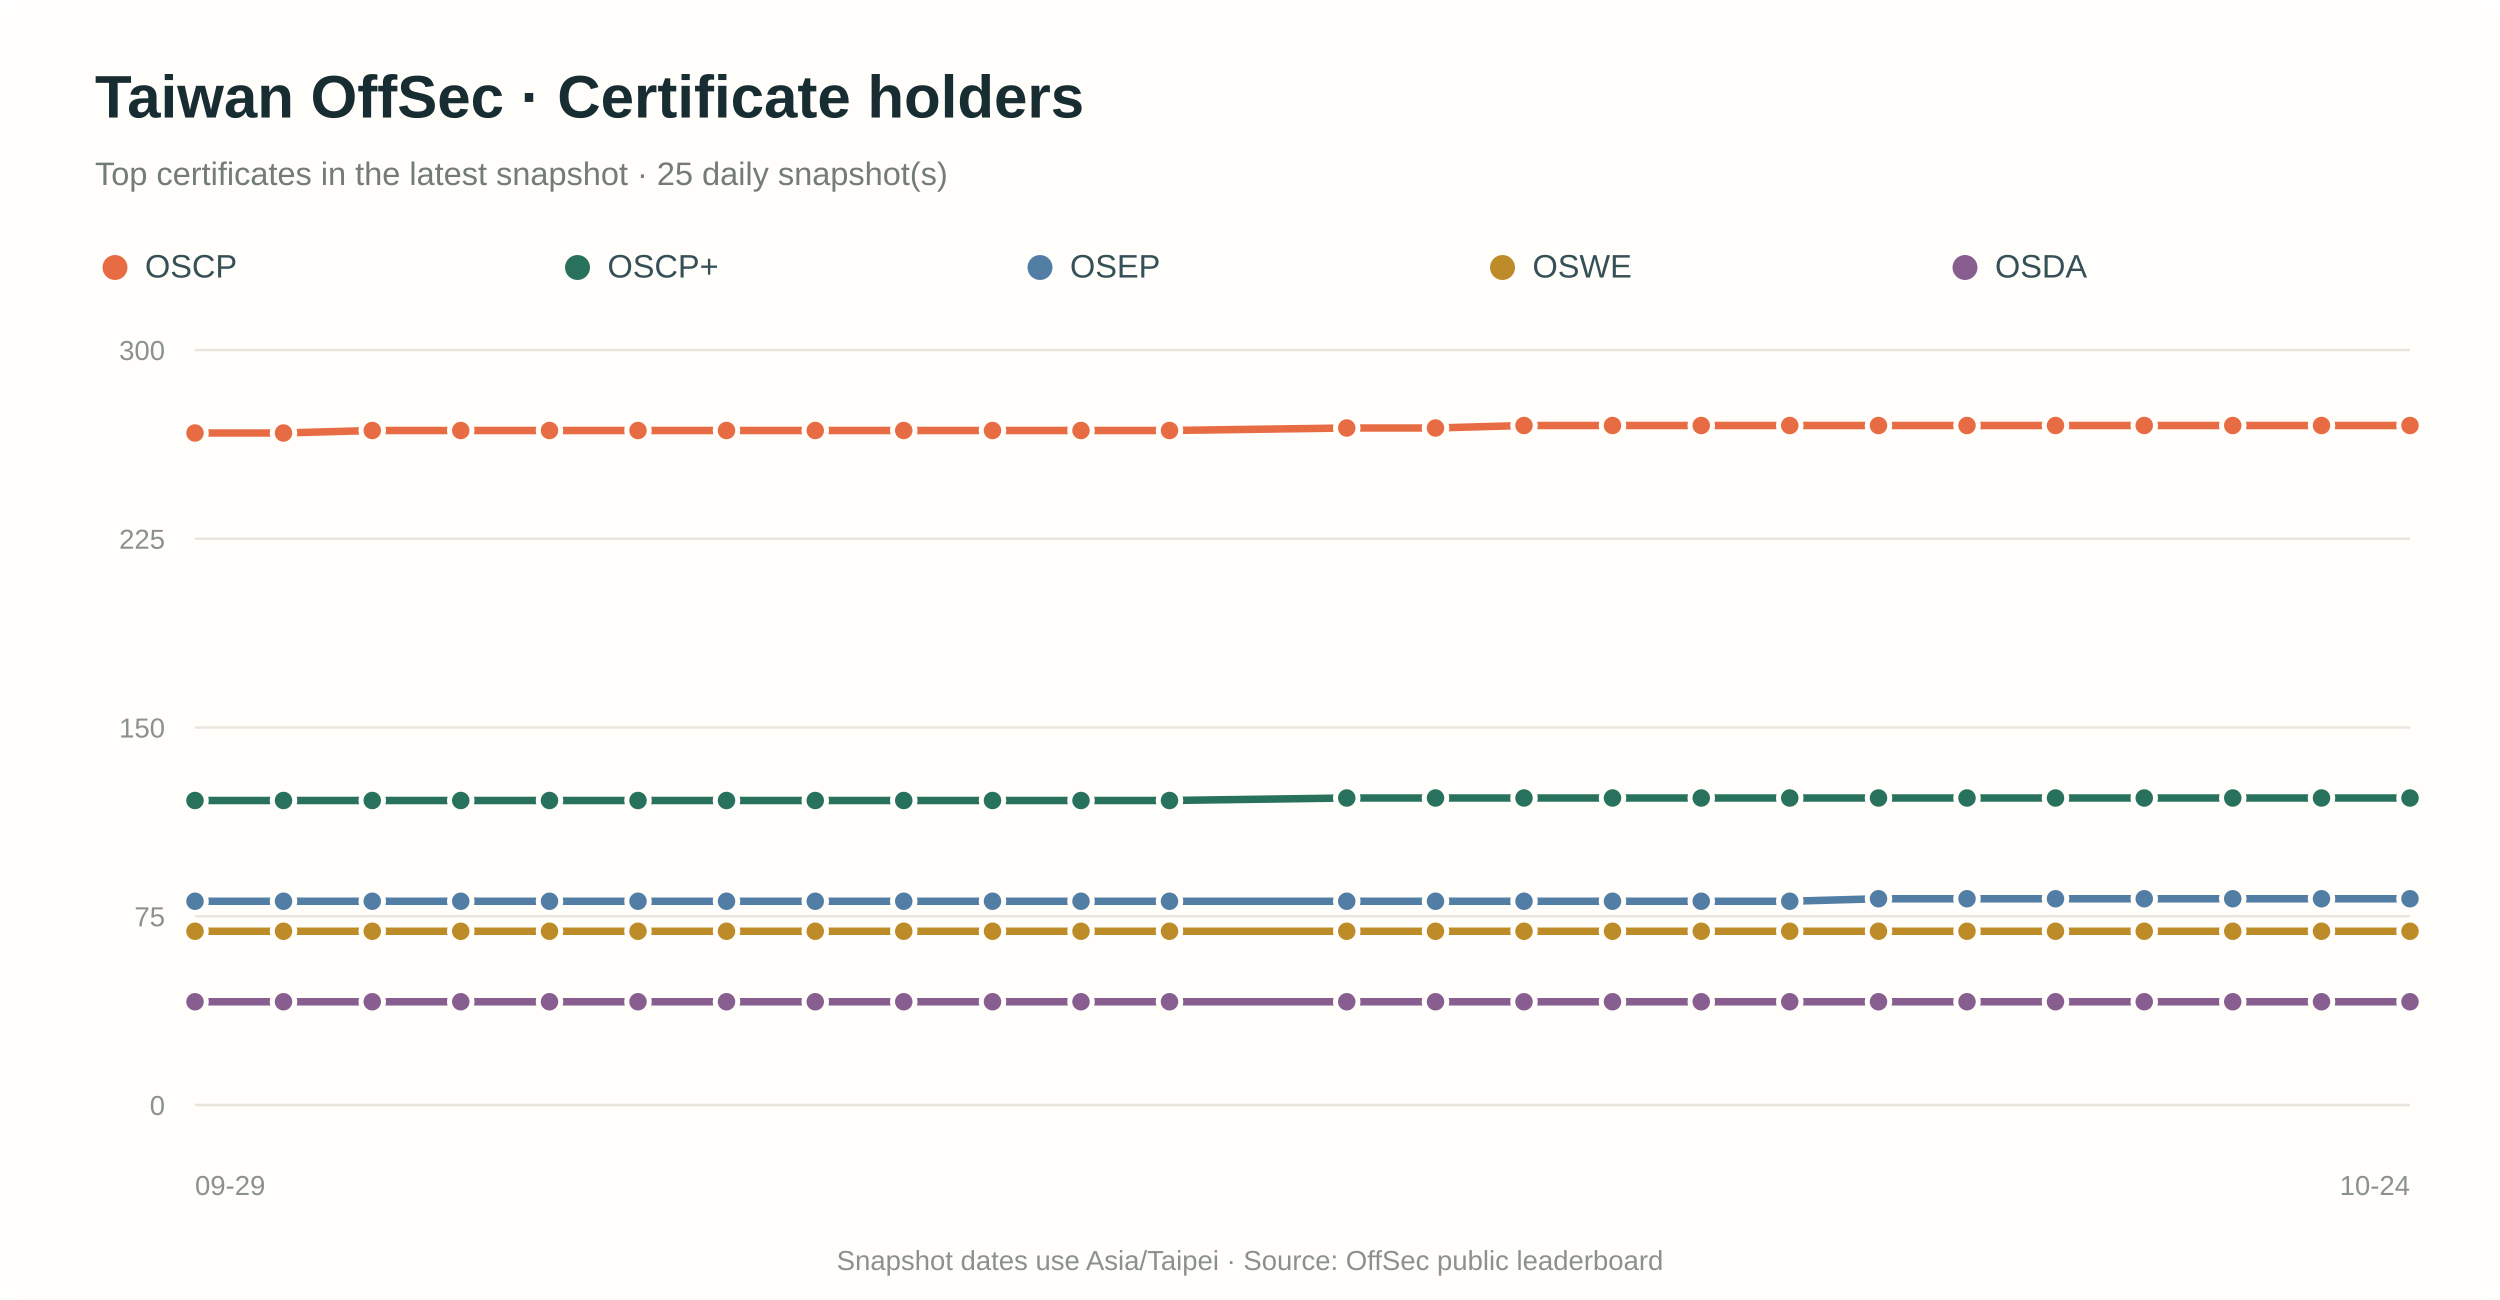
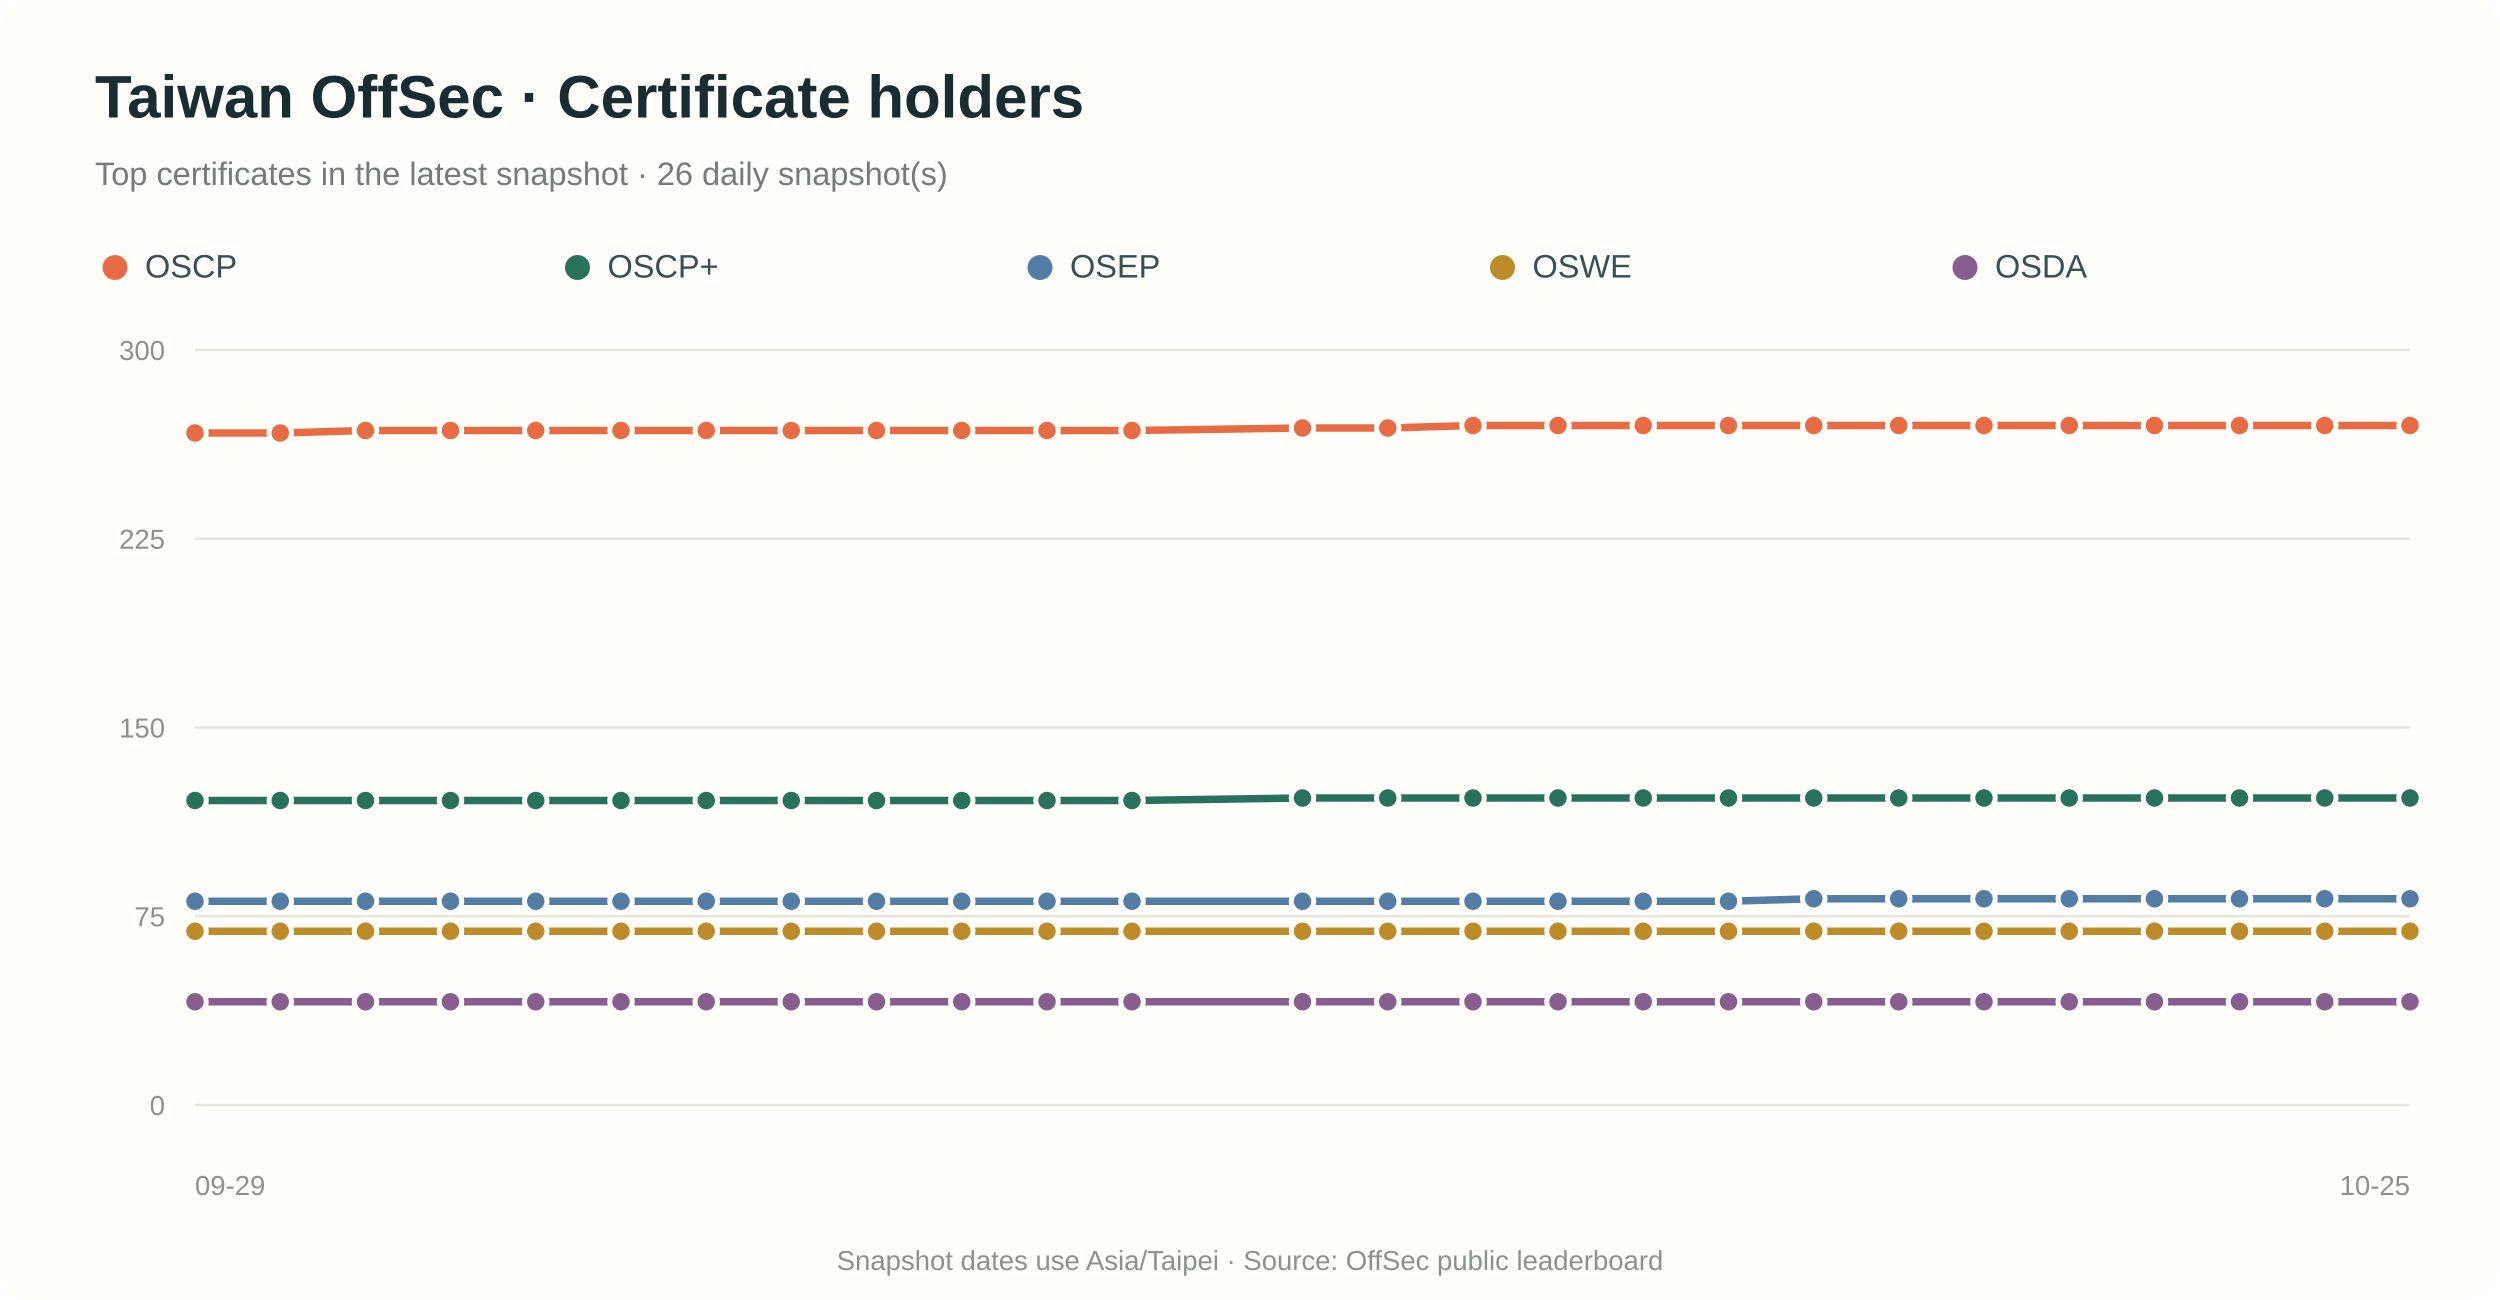
<svg xmlns="http://www.w3.org/2000/svg" viewBox="0 0 1000 520" role="img" aria-labelledby="title desc">
  <rect width="100%" height="100%" rx="12" fill="#fffefa" />
  <text x="38" y="47" fill="#182d32" font-family="Arial,sans-serif" font-size="24" font-weight="700">Taiwan OffSec · Certificate holders</text>
-   <text x="38" y="74" fill="#737c77" font-family="Arial,sans-serif" font-size="13">Top certificates in the latest snapshot · 25 daily snapshot(s)</text>
+   <text x="38" y="74" fill="#737c77" font-family="Arial,sans-serif" font-size="13">Top certificates in the latest snapshot · 26 daily snapshot(s)</text>
  <circle cx="46" cy="107" r="5" fill="#e86c43" />
  <text x="58" y="111" fill="#355057" font-family="Arial,sans-serif" font-size="13">OSCP</text>
  <circle cx="231" cy="107" r="5" fill="#28715c" />
  <text x="243" y="111" fill="#355057" font-family="Arial,sans-serif" font-size="13">OSCP+</text>
  <circle cx="416" cy="107" r="5" fill="#527da5" />
  <text x="428" y="111" fill="#355057" font-family="Arial,sans-serif" font-size="13">OSEP</text>
  <circle cx="601" cy="107" r="5" fill="#bd8b27" />
  <text x="613" y="111" fill="#355057" font-family="Arial,sans-serif" font-size="13">OSWE</text>
  <circle cx="786" cy="107" r="5" fill="#885e91" />
  <text x="798" y="111" fill="#355057" font-family="Arial,sans-serif" font-size="13">OSDA</text>
  <line x1="78" y1="442.0" x2="964" y2="442.0" stroke="#e8e5dc" stroke-width="1" />
  <text x="66" y="446.0" text-anchor="end" fill="#8b928b" font-family="Arial,sans-serif" font-size="11">0</text>
  <line x1="78" y1="366.5" x2="964" y2="366.5" stroke="#e8e5dc" stroke-width="1" />
  <text x="66" y="370.5" text-anchor="end" fill="#8b928b" font-family="Arial,sans-serif" font-size="11">75</text>
  <line x1="78" y1="291.0" x2="964" y2="291.0" stroke="#e8e5dc" stroke-width="1" />
  <text x="66" y="295.0" text-anchor="end" fill="#8b928b" font-family="Arial,sans-serif" font-size="11">150</text>
  <line x1="78" y1="215.5" x2="964" y2="215.5" stroke="#e8e5dc" stroke-width="1" />
  <text x="66" y="219.5" text-anchor="end" fill="#8b928b" font-family="Arial,sans-serif" font-size="11">225</text>
  <line x1="78" y1="140.0" x2="964" y2="140.0" stroke="#e8e5dc" stroke-width="1" />
  <text x="66" y="144.0" text-anchor="end" fill="#8b928b" font-family="Arial,sans-serif" font-size="11">300</text>
-   <path d="M 78.0 173.2 L 113.4 173.2 L 148.9 172.2 L 184.3 172.2 L 219.8 172.2 L 255.2 172.2 L 290.6 172.2 L 326.1 172.2 L 361.5 172.2 L 397.0 172.2 L 432.4 172.2 L 467.8 172.2 L 538.7 171.2 L 574.2 171.2 L 609.6 170.2 L 645.0 170.2 L 680.5 170.2 L 715.9 170.2 L 751.4 170.2 L 786.8 170.2 L 822.2 170.2 L 857.7 170.2 L 893.1 170.2 L 928.6 170.2 L 964.0 170.2" fill="none" stroke="#e86c43" stroke-width="3" stroke-linecap="round" stroke-linejoin="round" />
+   <path d="M 78.0 173.2 L 112.1 173.2 L 146.2 172.2 L 180.2 172.2 L 214.3 172.2 L 248.4 172.2 L 282.5 172.2 L 316.5 172.2 L 350.6 172.2 L 384.7 172.2 L 418.8 172.2 L 452.8 172.2 L 521.0 171.2 L 555.1 171.2 L 589.2 170.2 L 623.2 170.2 L 657.3 170.2 L 691.4 170.2 L 725.5 170.2 L 759.5 170.2 L 793.6 170.2 L 827.7 170.2 L 861.8 170.2 L 895.8 170.2 L 929.9 170.2 L 964.0 170.2" fill="none" stroke="#e86c43" stroke-width="3" stroke-linecap="round" stroke-linejoin="round" />
  <circle cx="78.0" cy="173.2" r="4.5" fill="#e86c43" stroke="#fffefa" stroke-width="2" />
-   <circle cx="113.4" cy="173.2" r="4.5" fill="#e86c43" stroke="#fffefa" stroke-width="2" />
-   <circle cx="148.9" cy="172.2" r="4.5" fill="#e86c43" stroke="#fffefa" stroke-width="2" />
-   <circle cx="184.3" cy="172.2" r="4.5" fill="#e86c43" stroke="#fffefa" stroke-width="2" />
-   <circle cx="219.8" cy="172.2" r="4.5" fill="#e86c43" stroke="#fffefa" stroke-width="2" />
-   <circle cx="255.2" cy="172.2" r="4.5" fill="#e86c43" stroke="#fffefa" stroke-width="2" />
-   <circle cx="290.6" cy="172.2" r="4.5" fill="#e86c43" stroke="#fffefa" stroke-width="2" />
-   <circle cx="326.1" cy="172.2" r="4.5" fill="#e86c43" stroke="#fffefa" stroke-width="2" />
-   <circle cx="361.5" cy="172.2" r="4.5" fill="#e86c43" stroke="#fffefa" stroke-width="2" />
-   <circle cx="397.0" cy="172.2" r="4.5" fill="#e86c43" stroke="#fffefa" stroke-width="2" />
-   <circle cx="432.4" cy="172.2" r="4.5" fill="#e86c43" stroke="#fffefa" stroke-width="2" />
-   <circle cx="467.8" cy="172.2" r="4.5" fill="#e86c43" stroke="#fffefa" stroke-width="2" />
-   <circle cx="538.7" cy="171.2" r="4.5" fill="#e86c43" stroke="#fffefa" stroke-width="2" />
-   <circle cx="574.2" cy="171.2" r="4.5" fill="#e86c43" stroke="#fffefa" stroke-width="2" />
-   <circle cx="609.6" cy="170.2" r="4.5" fill="#e86c43" stroke="#fffefa" stroke-width="2" />
-   <circle cx="645.0" cy="170.2" r="4.5" fill="#e86c43" stroke="#fffefa" stroke-width="2" />
-   <circle cx="680.5" cy="170.2" r="4.5" fill="#e86c43" stroke="#fffefa" stroke-width="2" />
-   <circle cx="715.9" cy="170.2" r="4.5" fill="#e86c43" stroke="#fffefa" stroke-width="2" />
-   <circle cx="751.4" cy="170.2" r="4.5" fill="#e86c43" stroke="#fffefa" stroke-width="2" />
-   <circle cx="786.8" cy="170.2" r="4.5" fill="#e86c43" stroke="#fffefa" stroke-width="2" />
-   <circle cx="822.2" cy="170.2" r="4.5" fill="#e86c43" stroke="#fffefa" stroke-width="2" />
-   <circle cx="857.7" cy="170.2" r="4.5" fill="#e86c43" stroke="#fffefa" stroke-width="2" />
-   <circle cx="893.1" cy="170.2" r="4.5" fill="#e86c43" stroke="#fffefa" stroke-width="2" />
-   <circle cx="928.6" cy="170.2" r="4.5" fill="#e86c43" stroke="#fffefa" stroke-width="2" />
+   <circle cx="112.1" cy="173.2" r="4.5" fill="#e86c43" stroke="#fffefa" stroke-width="2" />
+   <circle cx="146.2" cy="172.2" r="4.5" fill="#e86c43" stroke="#fffefa" stroke-width="2" />
+   <circle cx="180.2" cy="172.2" r="4.5" fill="#e86c43" stroke="#fffefa" stroke-width="2" />
+   <circle cx="214.3" cy="172.2" r="4.5" fill="#e86c43" stroke="#fffefa" stroke-width="2" />
+   <circle cx="248.4" cy="172.2" r="4.5" fill="#e86c43" stroke="#fffefa" stroke-width="2" />
+   <circle cx="282.5" cy="172.2" r="4.5" fill="#e86c43" stroke="#fffefa" stroke-width="2" />
+   <circle cx="316.5" cy="172.2" r="4.5" fill="#e86c43" stroke="#fffefa" stroke-width="2" />
+   <circle cx="350.6" cy="172.2" r="4.5" fill="#e86c43" stroke="#fffefa" stroke-width="2" />
+   <circle cx="384.7" cy="172.2" r="4.5" fill="#e86c43" stroke="#fffefa" stroke-width="2" />
+   <circle cx="418.8" cy="172.2" r="4.5" fill="#e86c43" stroke="#fffefa" stroke-width="2" />
+   <circle cx="452.8" cy="172.2" r="4.5" fill="#e86c43" stroke="#fffefa" stroke-width="2" />
+   <circle cx="521.0" cy="171.2" r="4.5" fill="#e86c43" stroke="#fffefa" stroke-width="2" />
+   <circle cx="555.1" cy="171.2" r="4.5" fill="#e86c43" stroke="#fffefa" stroke-width="2" />
+   <circle cx="589.2" cy="170.2" r="4.5" fill="#e86c43" stroke="#fffefa" stroke-width="2" />
+   <circle cx="623.2" cy="170.2" r="4.5" fill="#e86c43" stroke="#fffefa" stroke-width="2" />
+   <circle cx="657.3" cy="170.2" r="4.5" fill="#e86c43" stroke="#fffefa" stroke-width="2" />
+   <circle cx="691.4" cy="170.2" r="4.5" fill="#e86c43" stroke="#fffefa" stroke-width="2" />
+   <circle cx="725.5" cy="170.2" r="4.5" fill="#e86c43" stroke="#fffefa" stroke-width="2" />
+   <circle cx="759.5" cy="170.2" r="4.5" fill="#e86c43" stroke="#fffefa" stroke-width="2" />
+   <circle cx="793.6" cy="170.2" r="4.5" fill="#e86c43" stroke="#fffefa" stroke-width="2" />
+   <circle cx="827.7" cy="170.2" r="4.5" fill="#e86c43" stroke="#fffefa" stroke-width="2" />
+   <circle cx="861.8" cy="170.2" r="4.5" fill="#e86c43" stroke="#fffefa" stroke-width="2" />
+   <circle cx="895.8" cy="170.2" r="4.5" fill="#e86c43" stroke="#fffefa" stroke-width="2" />
+   <circle cx="929.9" cy="170.2" r="4.5" fill="#e86c43" stroke="#fffefa" stroke-width="2" />
  <circle cx="964.0" cy="170.2" r="4.5" fill="#e86c43" stroke="#fffefa" stroke-width="2" />
-   <path d="M 78.0 320.2 L 113.4 320.2 L 148.9 320.2 L 184.3 320.2 L 219.8 320.2 L 255.2 320.2 L 290.6 320.2 L 326.1 320.2 L 361.5 320.2 L 397.0 320.2 L 432.4 320.2 L 467.8 320.2 L 538.7 319.2 L 574.2 319.2 L 609.6 319.2 L 645.0 319.2 L 680.5 319.2 L 715.9 319.2 L 751.4 319.2 L 786.8 319.2 L 822.2 319.2 L 857.7 319.2 L 893.1 319.2 L 928.6 319.2 L 964.0 319.2" fill="none" stroke="#28715c" stroke-width="3" stroke-linecap="round" stroke-linejoin="round" />
+   <path d="M 78.0 320.2 L 112.1 320.2 L 146.2 320.2 L 180.2 320.2 L 214.3 320.2 L 248.4 320.2 L 282.5 320.2 L 316.5 320.2 L 350.6 320.2 L 384.7 320.2 L 418.8 320.2 L 452.8 320.2 L 521.0 319.2 L 555.1 319.2 L 589.2 319.2 L 623.2 319.2 L 657.3 319.2 L 691.4 319.2 L 725.5 319.2 L 759.5 319.2 L 793.6 319.2 L 827.7 319.2 L 861.8 319.2 L 895.8 319.2 L 929.9 319.2 L 964.0 319.2" fill="none" stroke="#28715c" stroke-width="3" stroke-linecap="round" stroke-linejoin="round" />
  <circle cx="78.0" cy="320.2" r="4.5" fill="#28715c" stroke="#fffefa" stroke-width="2" />
-   <circle cx="113.4" cy="320.2" r="4.5" fill="#28715c" stroke="#fffefa" stroke-width="2" />
-   <circle cx="148.9" cy="320.2" r="4.5" fill="#28715c" stroke="#fffefa" stroke-width="2" />
-   <circle cx="184.3" cy="320.2" r="4.5" fill="#28715c" stroke="#fffefa" stroke-width="2" />
-   <circle cx="219.8" cy="320.2" r="4.5" fill="#28715c" stroke="#fffefa" stroke-width="2" />
-   <circle cx="255.2" cy="320.2" r="4.5" fill="#28715c" stroke="#fffefa" stroke-width="2" />
-   <circle cx="290.6" cy="320.2" r="4.5" fill="#28715c" stroke="#fffefa" stroke-width="2" />
-   <circle cx="326.1" cy="320.2" r="4.5" fill="#28715c" stroke="#fffefa" stroke-width="2" />
-   <circle cx="361.5" cy="320.2" r="4.5" fill="#28715c" stroke="#fffefa" stroke-width="2" />
-   <circle cx="397.0" cy="320.2" r="4.5" fill="#28715c" stroke="#fffefa" stroke-width="2" />
-   <circle cx="432.4" cy="320.2" r="4.5" fill="#28715c" stroke="#fffefa" stroke-width="2" />
-   <circle cx="467.8" cy="320.2" r="4.5" fill="#28715c" stroke="#fffefa" stroke-width="2" />
-   <circle cx="538.7" cy="319.2" r="4.5" fill="#28715c" stroke="#fffefa" stroke-width="2" />
-   <circle cx="574.2" cy="319.2" r="4.5" fill="#28715c" stroke="#fffefa" stroke-width="2" />
-   <circle cx="609.6" cy="319.2" r="4.5" fill="#28715c" stroke="#fffefa" stroke-width="2" />
-   <circle cx="645.0" cy="319.2" r="4.5" fill="#28715c" stroke="#fffefa" stroke-width="2" />
-   <circle cx="680.5" cy="319.2" r="4.5" fill="#28715c" stroke="#fffefa" stroke-width="2" />
-   <circle cx="715.9" cy="319.2" r="4.5" fill="#28715c" stroke="#fffefa" stroke-width="2" />
-   <circle cx="751.4" cy="319.2" r="4.5" fill="#28715c" stroke="#fffefa" stroke-width="2" />
-   <circle cx="786.8" cy="319.2" r="4.5" fill="#28715c" stroke="#fffefa" stroke-width="2" />
-   <circle cx="822.2" cy="319.2" r="4.5" fill="#28715c" stroke="#fffefa" stroke-width="2" />
-   <circle cx="857.7" cy="319.2" r="4.5" fill="#28715c" stroke="#fffefa" stroke-width="2" />
-   <circle cx="893.1" cy="319.2" r="4.5" fill="#28715c" stroke="#fffefa" stroke-width="2" />
-   <circle cx="928.6" cy="319.2" r="4.5" fill="#28715c" stroke="#fffefa" stroke-width="2" />
+   <circle cx="112.1" cy="320.2" r="4.5" fill="#28715c" stroke="#fffefa" stroke-width="2" />
+   <circle cx="146.2" cy="320.2" r="4.5" fill="#28715c" stroke="#fffefa" stroke-width="2" />
+   <circle cx="180.2" cy="320.2" r="4.5" fill="#28715c" stroke="#fffefa" stroke-width="2" />
+   <circle cx="214.3" cy="320.2" r="4.5" fill="#28715c" stroke="#fffefa" stroke-width="2" />
+   <circle cx="248.4" cy="320.2" r="4.5" fill="#28715c" stroke="#fffefa" stroke-width="2" />
+   <circle cx="282.5" cy="320.2" r="4.5" fill="#28715c" stroke="#fffefa" stroke-width="2" />
+   <circle cx="316.5" cy="320.2" r="4.5" fill="#28715c" stroke="#fffefa" stroke-width="2" />
+   <circle cx="350.6" cy="320.2" r="4.5" fill="#28715c" stroke="#fffefa" stroke-width="2" />
+   <circle cx="384.7" cy="320.2" r="4.5" fill="#28715c" stroke="#fffefa" stroke-width="2" />
+   <circle cx="418.8" cy="320.2" r="4.5" fill="#28715c" stroke="#fffefa" stroke-width="2" />
+   <circle cx="452.8" cy="320.2" r="4.5" fill="#28715c" stroke="#fffefa" stroke-width="2" />
+   <circle cx="521.0" cy="319.2" r="4.5" fill="#28715c" stroke="#fffefa" stroke-width="2" />
+   <circle cx="555.1" cy="319.2" r="4.5" fill="#28715c" stroke="#fffefa" stroke-width="2" />
+   <circle cx="589.2" cy="319.2" r="4.5" fill="#28715c" stroke="#fffefa" stroke-width="2" />
+   <circle cx="623.2" cy="319.2" r="4.5" fill="#28715c" stroke="#fffefa" stroke-width="2" />
+   <circle cx="657.3" cy="319.2" r="4.5" fill="#28715c" stroke="#fffefa" stroke-width="2" />
+   <circle cx="691.4" cy="319.2" r="4.5" fill="#28715c" stroke="#fffefa" stroke-width="2" />
+   <circle cx="725.5" cy="319.2" r="4.5" fill="#28715c" stroke="#fffefa" stroke-width="2" />
+   <circle cx="759.5" cy="319.2" r="4.5" fill="#28715c" stroke="#fffefa" stroke-width="2" />
+   <circle cx="793.6" cy="319.2" r="4.5" fill="#28715c" stroke="#fffefa" stroke-width="2" />
+   <circle cx="827.7" cy="319.2" r="4.5" fill="#28715c" stroke="#fffefa" stroke-width="2" />
+   <circle cx="861.8" cy="319.2" r="4.5" fill="#28715c" stroke="#fffefa" stroke-width="2" />
+   <circle cx="895.8" cy="319.2" r="4.5" fill="#28715c" stroke="#fffefa" stroke-width="2" />
+   <circle cx="929.9" cy="319.2" r="4.5" fill="#28715c" stroke="#fffefa" stroke-width="2" />
  <circle cx="964.0" cy="319.2" r="4.5" fill="#28715c" stroke="#fffefa" stroke-width="2" />
-   <path d="M 78.0 360.5 L 113.4 360.5 L 148.9 360.5 L 184.3 360.5 L 219.8 360.5 L 255.2 360.5 L 290.6 360.5 L 326.1 360.5 L 361.5 360.5 L 397.0 360.5 L 432.4 360.5 L 467.8 360.5 L 538.7 360.5 L 574.2 360.5 L 609.6 360.5 L 645.0 360.5 L 680.5 360.5 L 715.9 360.5 L 751.4 359.5 L 786.8 359.5 L 822.2 359.5 L 857.7 359.5 L 893.1 359.5 L 928.6 359.5 L 964.0 359.5" fill="none" stroke="#527da5" stroke-width="3" stroke-linecap="round" stroke-linejoin="round" />
+   <path d="M 78.0 360.5 L 112.1 360.5 L 146.2 360.5 L 180.2 360.5 L 214.3 360.5 L 248.4 360.5 L 282.5 360.5 L 316.5 360.5 L 350.6 360.5 L 384.7 360.5 L 418.8 360.5 L 452.8 360.5 L 521.0 360.5 L 555.1 360.5 L 589.2 360.5 L 623.2 360.5 L 657.3 360.5 L 691.4 360.5 L 725.5 359.5 L 759.5 359.5 L 793.6 359.5 L 827.7 359.5 L 861.8 359.5 L 895.8 359.5 L 929.9 359.5 L 964.0 359.5" fill="none" stroke="#527da5" stroke-width="3" stroke-linecap="round" stroke-linejoin="round" />
  <circle cx="78.0" cy="360.5" r="4.5" fill="#527da5" stroke="#fffefa" stroke-width="2" />
-   <circle cx="113.4" cy="360.5" r="4.5" fill="#527da5" stroke="#fffefa" stroke-width="2" />
-   <circle cx="148.9" cy="360.5" r="4.5" fill="#527da5" stroke="#fffefa" stroke-width="2" />
-   <circle cx="184.3" cy="360.5" r="4.5" fill="#527da5" stroke="#fffefa" stroke-width="2" />
-   <circle cx="219.8" cy="360.5" r="4.5" fill="#527da5" stroke="#fffefa" stroke-width="2" />
-   <circle cx="255.2" cy="360.5" r="4.5" fill="#527da5" stroke="#fffefa" stroke-width="2" />
-   <circle cx="290.6" cy="360.5" r="4.5" fill="#527da5" stroke="#fffefa" stroke-width="2" />
-   <circle cx="326.1" cy="360.5" r="4.5" fill="#527da5" stroke="#fffefa" stroke-width="2" />
-   <circle cx="361.5" cy="360.5" r="4.5" fill="#527da5" stroke="#fffefa" stroke-width="2" />
-   <circle cx="397.0" cy="360.5" r="4.5" fill="#527da5" stroke="#fffefa" stroke-width="2" />
-   <circle cx="432.4" cy="360.5" r="4.5" fill="#527da5" stroke="#fffefa" stroke-width="2" />
-   <circle cx="467.8" cy="360.5" r="4.5" fill="#527da5" stroke="#fffefa" stroke-width="2" />
-   <circle cx="538.7" cy="360.5" r="4.5" fill="#527da5" stroke="#fffefa" stroke-width="2" />
-   <circle cx="574.2" cy="360.5" r="4.5" fill="#527da5" stroke="#fffefa" stroke-width="2" />
-   <circle cx="609.6" cy="360.5" r="4.5" fill="#527da5" stroke="#fffefa" stroke-width="2" />
-   <circle cx="645.0" cy="360.5" r="4.5" fill="#527da5" stroke="#fffefa" stroke-width="2" />
-   <circle cx="680.5" cy="360.5" r="4.5" fill="#527da5" stroke="#fffefa" stroke-width="2" />
-   <circle cx="715.9" cy="360.5" r="4.5" fill="#527da5" stroke="#fffefa" stroke-width="2" />
-   <circle cx="751.4" cy="359.5" r="4.5" fill="#527da5" stroke="#fffefa" stroke-width="2" />
-   <circle cx="786.8" cy="359.5" r="4.5" fill="#527da5" stroke="#fffefa" stroke-width="2" />
-   <circle cx="822.2" cy="359.5" r="4.5" fill="#527da5" stroke="#fffefa" stroke-width="2" />
-   <circle cx="857.7" cy="359.5" r="4.5" fill="#527da5" stroke="#fffefa" stroke-width="2" />
-   <circle cx="893.1" cy="359.5" r="4.5" fill="#527da5" stroke="#fffefa" stroke-width="2" />
-   <circle cx="928.6" cy="359.5" r="4.5" fill="#527da5" stroke="#fffefa" stroke-width="2" />
+   <circle cx="112.1" cy="360.5" r="4.5" fill="#527da5" stroke="#fffefa" stroke-width="2" />
+   <circle cx="146.2" cy="360.5" r="4.5" fill="#527da5" stroke="#fffefa" stroke-width="2" />
+   <circle cx="180.2" cy="360.5" r="4.5" fill="#527da5" stroke="#fffefa" stroke-width="2" />
+   <circle cx="214.3" cy="360.5" r="4.5" fill="#527da5" stroke="#fffefa" stroke-width="2" />
+   <circle cx="248.4" cy="360.5" r="4.5" fill="#527da5" stroke="#fffefa" stroke-width="2" />
+   <circle cx="282.5" cy="360.5" r="4.5" fill="#527da5" stroke="#fffefa" stroke-width="2" />
+   <circle cx="316.5" cy="360.5" r="4.5" fill="#527da5" stroke="#fffefa" stroke-width="2" />
+   <circle cx="350.6" cy="360.5" r="4.5" fill="#527da5" stroke="#fffefa" stroke-width="2" />
+   <circle cx="384.7" cy="360.5" r="4.5" fill="#527da5" stroke="#fffefa" stroke-width="2" />
+   <circle cx="418.8" cy="360.5" r="4.5" fill="#527da5" stroke="#fffefa" stroke-width="2" />
+   <circle cx="452.8" cy="360.5" r="4.5" fill="#527da5" stroke="#fffefa" stroke-width="2" />
+   <circle cx="521.0" cy="360.5" r="4.5" fill="#527da5" stroke="#fffefa" stroke-width="2" />
+   <circle cx="555.1" cy="360.5" r="4.5" fill="#527da5" stroke="#fffefa" stroke-width="2" />
+   <circle cx="589.2" cy="360.5" r="4.5" fill="#527da5" stroke="#fffefa" stroke-width="2" />
+   <circle cx="623.2" cy="360.5" r="4.5" fill="#527da5" stroke="#fffefa" stroke-width="2" />
+   <circle cx="657.3" cy="360.5" r="4.5" fill="#527da5" stroke="#fffefa" stroke-width="2" />
+   <circle cx="691.4" cy="360.5" r="4.5" fill="#527da5" stroke="#fffefa" stroke-width="2" />
+   <circle cx="725.5" cy="359.5" r="4.5" fill="#527da5" stroke="#fffefa" stroke-width="2" />
+   <circle cx="759.5" cy="359.5" r="4.5" fill="#527da5" stroke="#fffefa" stroke-width="2" />
+   <circle cx="793.6" cy="359.5" r="4.5" fill="#527da5" stroke="#fffefa" stroke-width="2" />
+   <circle cx="827.7" cy="359.5" r="4.5" fill="#527da5" stroke="#fffefa" stroke-width="2" />
+   <circle cx="861.8" cy="359.5" r="4.5" fill="#527da5" stroke="#fffefa" stroke-width="2" />
+   <circle cx="895.8" cy="359.5" r="4.5" fill="#527da5" stroke="#fffefa" stroke-width="2" />
+   <circle cx="929.9" cy="359.5" r="4.5" fill="#527da5" stroke="#fffefa" stroke-width="2" />
  <circle cx="964.0" cy="359.5" r="4.5" fill="#527da5" stroke="#fffefa" stroke-width="2" />
-   <path d="M 78.0 372.5 L 113.4 372.5 L 148.9 372.5 L 184.3 372.5 L 219.8 372.5 L 255.2 372.5 L 290.6 372.5 L 326.1 372.5 L 361.5 372.5 L 397.0 372.5 L 432.4 372.5 L 467.8 372.5 L 538.7 372.5 L 574.2 372.5 L 609.6 372.5 L 645.0 372.5 L 680.5 372.5 L 715.9 372.5 L 751.4 372.5 L 786.8 372.5 L 822.2 372.5 L 857.7 372.5 L 893.1 372.5 L 928.6 372.5 L 964.0 372.5" fill="none" stroke="#bd8b27" stroke-width="3" stroke-linecap="round" stroke-linejoin="round" />
+   <path d="M 78.0 372.5 L 112.1 372.5 L 146.2 372.5 L 180.2 372.5 L 214.3 372.5 L 248.4 372.5 L 282.5 372.5 L 316.5 372.5 L 350.6 372.5 L 384.7 372.5 L 418.8 372.5 L 452.8 372.5 L 521.0 372.5 L 555.1 372.5 L 589.2 372.5 L 623.2 372.5 L 657.3 372.5 L 691.4 372.5 L 725.5 372.5 L 759.5 372.5 L 793.6 372.5 L 827.7 372.5 L 861.8 372.5 L 895.8 372.5 L 929.9 372.5 L 964.0 372.5" fill="none" stroke="#bd8b27" stroke-width="3" stroke-linecap="round" stroke-linejoin="round" />
  <circle cx="78.0" cy="372.5" r="4.5" fill="#bd8b27" stroke="#fffefa" stroke-width="2" />
-   <circle cx="113.4" cy="372.5" r="4.5" fill="#bd8b27" stroke="#fffefa" stroke-width="2" />
-   <circle cx="148.9" cy="372.5" r="4.5" fill="#bd8b27" stroke="#fffefa" stroke-width="2" />
-   <circle cx="184.3" cy="372.5" r="4.5" fill="#bd8b27" stroke="#fffefa" stroke-width="2" />
-   <circle cx="219.8" cy="372.5" r="4.5" fill="#bd8b27" stroke="#fffefa" stroke-width="2" />
-   <circle cx="255.2" cy="372.5" r="4.5" fill="#bd8b27" stroke="#fffefa" stroke-width="2" />
-   <circle cx="290.6" cy="372.5" r="4.5" fill="#bd8b27" stroke="#fffefa" stroke-width="2" />
-   <circle cx="326.1" cy="372.5" r="4.5" fill="#bd8b27" stroke="#fffefa" stroke-width="2" />
-   <circle cx="361.5" cy="372.5" r="4.5" fill="#bd8b27" stroke="#fffefa" stroke-width="2" />
-   <circle cx="397.0" cy="372.5" r="4.5" fill="#bd8b27" stroke="#fffefa" stroke-width="2" />
-   <circle cx="432.4" cy="372.5" r="4.5" fill="#bd8b27" stroke="#fffefa" stroke-width="2" />
-   <circle cx="467.8" cy="372.5" r="4.5" fill="#bd8b27" stroke="#fffefa" stroke-width="2" />
-   <circle cx="538.7" cy="372.5" r="4.5" fill="#bd8b27" stroke="#fffefa" stroke-width="2" />
-   <circle cx="574.2" cy="372.5" r="4.5" fill="#bd8b27" stroke="#fffefa" stroke-width="2" />
-   <circle cx="609.6" cy="372.5" r="4.5" fill="#bd8b27" stroke="#fffefa" stroke-width="2" />
-   <circle cx="645.0" cy="372.5" r="4.5" fill="#bd8b27" stroke="#fffefa" stroke-width="2" />
-   <circle cx="680.5" cy="372.5" r="4.5" fill="#bd8b27" stroke="#fffefa" stroke-width="2" />
-   <circle cx="715.9" cy="372.5" r="4.5" fill="#bd8b27" stroke="#fffefa" stroke-width="2" />
-   <circle cx="751.4" cy="372.5" r="4.5" fill="#bd8b27" stroke="#fffefa" stroke-width="2" />
-   <circle cx="786.8" cy="372.5" r="4.5" fill="#bd8b27" stroke="#fffefa" stroke-width="2" />
-   <circle cx="822.2" cy="372.5" r="4.5" fill="#bd8b27" stroke="#fffefa" stroke-width="2" />
-   <circle cx="857.7" cy="372.5" r="4.5" fill="#bd8b27" stroke="#fffefa" stroke-width="2" />
-   <circle cx="893.1" cy="372.5" r="4.5" fill="#bd8b27" stroke="#fffefa" stroke-width="2" />
-   <circle cx="928.6" cy="372.5" r="4.5" fill="#bd8b27" stroke="#fffefa" stroke-width="2" />
+   <circle cx="112.1" cy="372.5" r="4.5" fill="#bd8b27" stroke="#fffefa" stroke-width="2" />
+   <circle cx="146.2" cy="372.5" r="4.5" fill="#bd8b27" stroke="#fffefa" stroke-width="2" />
+   <circle cx="180.2" cy="372.5" r="4.5" fill="#bd8b27" stroke="#fffefa" stroke-width="2" />
+   <circle cx="214.3" cy="372.5" r="4.5" fill="#bd8b27" stroke="#fffefa" stroke-width="2" />
+   <circle cx="248.4" cy="372.5" r="4.5" fill="#bd8b27" stroke="#fffefa" stroke-width="2" />
+   <circle cx="282.5" cy="372.5" r="4.5" fill="#bd8b27" stroke="#fffefa" stroke-width="2" />
+   <circle cx="316.5" cy="372.5" r="4.5" fill="#bd8b27" stroke="#fffefa" stroke-width="2" />
+   <circle cx="350.6" cy="372.5" r="4.5" fill="#bd8b27" stroke="#fffefa" stroke-width="2" />
+   <circle cx="384.7" cy="372.5" r="4.5" fill="#bd8b27" stroke="#fffefa" stroke-width="2" />
+   <circle cx="418.8" cy="372.5" r="4.5" fill="#bd8b27" stroke="#fffefa" stroke-width="2" />
+   <circle cx="452.8" cy="372.5" r="4.5" fill="#bd8b27" stroke="#fffefa" stroke-width="2" />
+   <circle cx="521.0" cy="372.5" r="4.5" fill="#bd8b27" stroke="#fffefa" stroke-width="2" />
+   <circle cx="555.1" cy="372.5" r="4.5" fill="#bd8b27" stroke="#fffefa" stroke-width="2" />
+   <circle cx="589.2" cy="372.5" r="4.5" fill="#bd8b27" stroke="#fffefa" stroke-width="2" />
+   <circle cx="623.2" cy="372.5" r="4.5" fill="#bd8b27" stroke="#fffefa" stroke-width="2" />
+   <circle cx="657.3" cy="372.5" r="4.5" fill="#bd8b27" stroke="#fffefa" stroke-width="2" />
+   <circle cx="691.4" cy="372.5" r="4.5" fill="#bd8b27" stroke="#fffefa" stroke-width="2" />
+   <circle cx="725.5" cy="372.5" r="4.5" fill="#bd8b27" stroke="#fffefa" stroke-width="2" />
+   <circle cx="759.5" cy="372.5" r="4.5" fill="#bd8b27" stroke="#fffefa" stroke-width="2" />
+   <circle cx="793.6" cy="372.5" r="4.5" fill="#bd8b27" stroke="#fffefa" stroke-width="2" />
+   <circle cx="827.7" cy="372.5" r="4.5" fill="#bd8b27" stroke="#fffefa" stroke-width="2" />
+   <circle cx="861.8" cy="372.5" r="4.5" fill="#bd8b27" stroke="#fffefa" stroke-width="2" />
+   <circle cx="895.8" cy="372.5" r="4.5" fill="#bd8b27" stroke="#fffefa" stroke-width="2" />
+   <circle cx="929.9" cy="372.5" r="4.5" fill="#bd8b27" stroke="#fffefa" stroke-width="2" />
  <circle cx="964.0" cy="372.5" r="4.5" fill="#bd8b27" stroke="#fffefa" stroke-width="2" />
-   <path d="M 78.0 400.7 L 113.4 400.7 L 148.9 400.7 L 184.3 400.7 L 219.8 400.7 L 255.2 400.7 L 290.6 400.7 L 326.1 400.7 L 361.5 400.7 L 397.0 400.7 L 432.4 400.7 L 467.8 400.7 L 538.7 400.7 L 574.2 400.7 L 609.6 400.7 L 645.0 400.7 L 680.5 400.7 L 715.9 400.7 L 751.4 400.7 L 786.8 400.7 L 822.2 400.7 L 857.7 400.7 L 893.1 400.7 L 928.6 400.7 L 964.0 400.7" fill="none" stroke="#885e91" stroke-width="3" stroke-linecap="round" stroke-linejoin="round" />
+   <path d="M 78.0 400.7 L 112.1 400.7 L 146.2 400.7 L 180.2 400.7 L 214.3 400.7 L 248.4 400.7 L 282.5 400.7 L 316.5 400.7 L 350.6 400.7 L 384.7 400.7 L 418.8 400.7 L 452.8 400.7 L 521.0 400.7 L 555.1 400.7 L 589.2 400.7 L 623.2 400.7 L 657.3 400.7 L 691.4 400.7 L 725.5 400.7 L 759.5 400.7 L 793.6 400.7 L 827.7 400.7 L 861.8 400.7 L 895.8 400.7 L 929.9 400.7 L 964.0 400.7" fill="none" stroke="#885e91" stroke-width="3" stroke-linecap="round" stroke-linejoin="round" />
  <circle cx="78.0" cy="400.7" r="4.5" fill="#885e91" stroke="#fffefa" stroke-width="2" />
-   <circle cx="113.4" cy="400.7" r="4.5" fill="#885e91" stroke="#fffefa" stroke-width="2" />
-   <circle cx="148.9" cy="400.7" r="4.5" fill="#885e91" stroke="#fffefa" stroke-width="2" />
-   <circle cx="184.3" cy="400.7" r="4.5" fill="#885e91" stroke="#fffefa" stroke-width="2" />
-   <circle cx="219.8" cy="400.7" r="4.5" fill="#885e91" stroke="#fffefa" stroke-width="2" />
-   <circle cx="255.2" cy="400.7" r="4.5" fill="#885e91" stroke="#fffefa" stroke-width="2" />
-   <circle cx="290.6" cy="400.7" r="4.5" fill="#885e91" stroke="#fffefa" stroke-width="2" />
-   <circle cx="326.1" cy="400.7" r="4.5" fill="#885e91" stroke="#fffefa" stroke-width="2" />
-   <circle cx="361.5" cy="400.7" r="4.5" fill="#885e91" stroke="#fffefa" stroke-width="2" />
-   <circle cx="397.0" cy="400.7" r="4.5" fill="#885e91" stroke="#fffefa" stroke-width="2" />
-   <circle cx="432.4" cy="400.7" r="4.5" fill="#885e91" stroke="#fffefa" stroke-width="2" />
-   <circle cx="467.8" cy="400.7" r="4.5" fill="#885e91" stroke="#fffefa" stroke-width="2" />
-   <circle cx="538.7" cy="400.7" r="4.5" fill="#885e91" stroke="#fffefa" stroke-width="2" />
-   <circle cx="574.2" cy="400.7" r="4.5" fill="#885e91" stroke="#fffefa" stroke-width="2" />
-   <circle cx="609.6" cy="400.7" r="4.5" fill="#885e91" stroke="#fffefa" stroke-width="2" />
-   <circle cx="645.0" cy="400.7" r="4.5" fill="#885e91" stroke="#fffefa" stroke-width="2" />
-   <circle cx="680.5" cy="400.7" r="4.5" fill="#885e91" stroke="#fffefa" stroke-width="2" />
-   <circle cx="715.9" cy="400.7" r="4.5" fill="#885e91" stroke="#fffefa" stroke-width="2" />
-   <circle cx="751.4" cy="400.7" r="4.5" fill="#885e91" stroke="#fffefa" stroke-width="2" />
-   <circle cx="786.8" cy="400.7" r="4.5" fill="#885e91" stroke="#fffefa" stroke-width="2" />
-   <circle cx="822.2" cy="400.7" r="4.5" fill="#885e91" stroke="#fffefa" stroke-width="2" />
-   <circle cx="857.7" cy="400.7" r="4.5" fill="#885e91" stroke="#fffefa" stroke-width="2" />
-   <circle cx="893.1" cy="400.7" r="4.5" fill="#885e91" stroke="#fffefa" stroke-width="2" />
-   <circle cx="928.6" cy="400.7" r="4.5" fill="#885e91" stroke="#fffefa" stroke-width="2" />
+   <circle cx="112.1" cy="400.7" r="4.5" fill="#885e91" stroke="#fffefa" stroke-width="2" />
+   <circle cx="146.2" cy="400.7" r="4.5" fill="#885e91" stroke="#fffefa" stroke-width="2" />
+   <circle cx="180.2" cy="400.7" r="4.5" fill="#885e91" stroke="#fffefa" stroke-width="2" />
+   <circle cx="214.3" cy="400.7" r="4.5" fill="#885e91" stroke="#fffefa" stroke-width="2" />
+   <circle cx="248.4" cy="400.7" r="4.5" fill="#885e91" stroke="#fffefa" stroke-width="2" />
+   <circle cx="282.5" cy="400.7" r="4.5" fill="#885e91" stroke="#fffefa" stroke-width="2" />
+   <circle cx="316.5" cy="400.7" r="4.5" fill="#885e91" stroke="#fffefa" stroke-width="2" />
+   <circle cx="350.6" cy="400.7" r="4.5" fill="#885e91" stroke="#fffefa" stroke-width="2" />
+   <circle cx="384.7" cy="400.7" r="4.5" fill="#885e91" stroke="#fffefa" stroke-width="2" />
+   <circle cx="418.8" cy="400.7" r="4.5" fill="#885e91" stroke="#fffefa" stroke-width="2" />
+   <circle cx="452.8" cy="400.7" r="4.5" fill="#885e91" stroke="#fffefa" stroke-width="2" />
+   <circle cx="521.0" cy="400.7" r="4.5" fill="#885e91" stroke="#fffefa" stroke-width="2" />
+   <circle cx="555.1" cy="400.7" r="4.5" fill="#885e91" stroke="#fffefa" stroke-width="2" />
+   <circle cx="589.2" cy="400.7" r="4.5" fill="#885e91" stroke="#fffefa" stroke-width="2" />
+   <circle cx="623.2" cy="400.7" r="4.5" fill="#885e91" stroke="#fffefa" stroke-width="2" />
+   <circle cx="657.3" cy="400.7" r="4.5" fill="#885e91" stroke="#fffefa" stroke-width="2" />
+   <circle cx="691.4" cy="400.7" r="4.5" fill="#885e91" stroke="#fffefa" stroke-width="2" />
+   <circle cx="725.5" cy="400.7" r="4.5" fill="#885e91" stroke="#fffefa" stroke-width="2" />
+   <circle cx="759.5" cy="400.7" r="4.5" fill="#885e91" stroke="#fffefa" stroke-width="2" />
+   <circle cx="793.6" cy="400.7" r="4.5" fill="#885e91" stroke="#fffefa" stroke-width="2" />
+   <circle cx="827.7" cy="400.7" r="4.5" fill="#885e91" stroke="#fffefa" stroke-width="2" />
+   <circle cx="861.8" cy="400.7" r="4.5" fill="#885e91" stroke="#fffefa" stroke-width="2" />
+   <circle cx="895.8" cy="400.7" r="4.5" fill="#885e91" stroke="#fffefa" stroke-width="2" />
+   <circle cx="929.9" cy="400.7" r="4.5" fill="#885e91" stroke="#fffefa" stroke-width="2" />
  <circle cx="964.0" cy="400.7" r="4.5" fill="#885e91" stroke="#fffefa" stroke-width="2" />
  <text x="78.0" y="478" text-anchor="start" fill="#8b928b" font-family="Arial,sans-serif" font-size="11">09-29</text>
-   <text x="964.0" y="478" text-anchor="end" fill="#8b928b" font-family="Arial,sans-serif" font-size="11">10-24</text>
+   <text x="964.0" y="478" text-anchor="end" fill="#8b928b" font-family="Arial,sans-serif" font-size="11">10-25</text>
  <text x="500.0" y="508" text-anchor="middle" fill="#8b928b" font-family="Arial,sans-serif" font-size="11">Snapshot dates use Asia/Taipei · Source: OffSec public leaderboard</text>
</svg>
